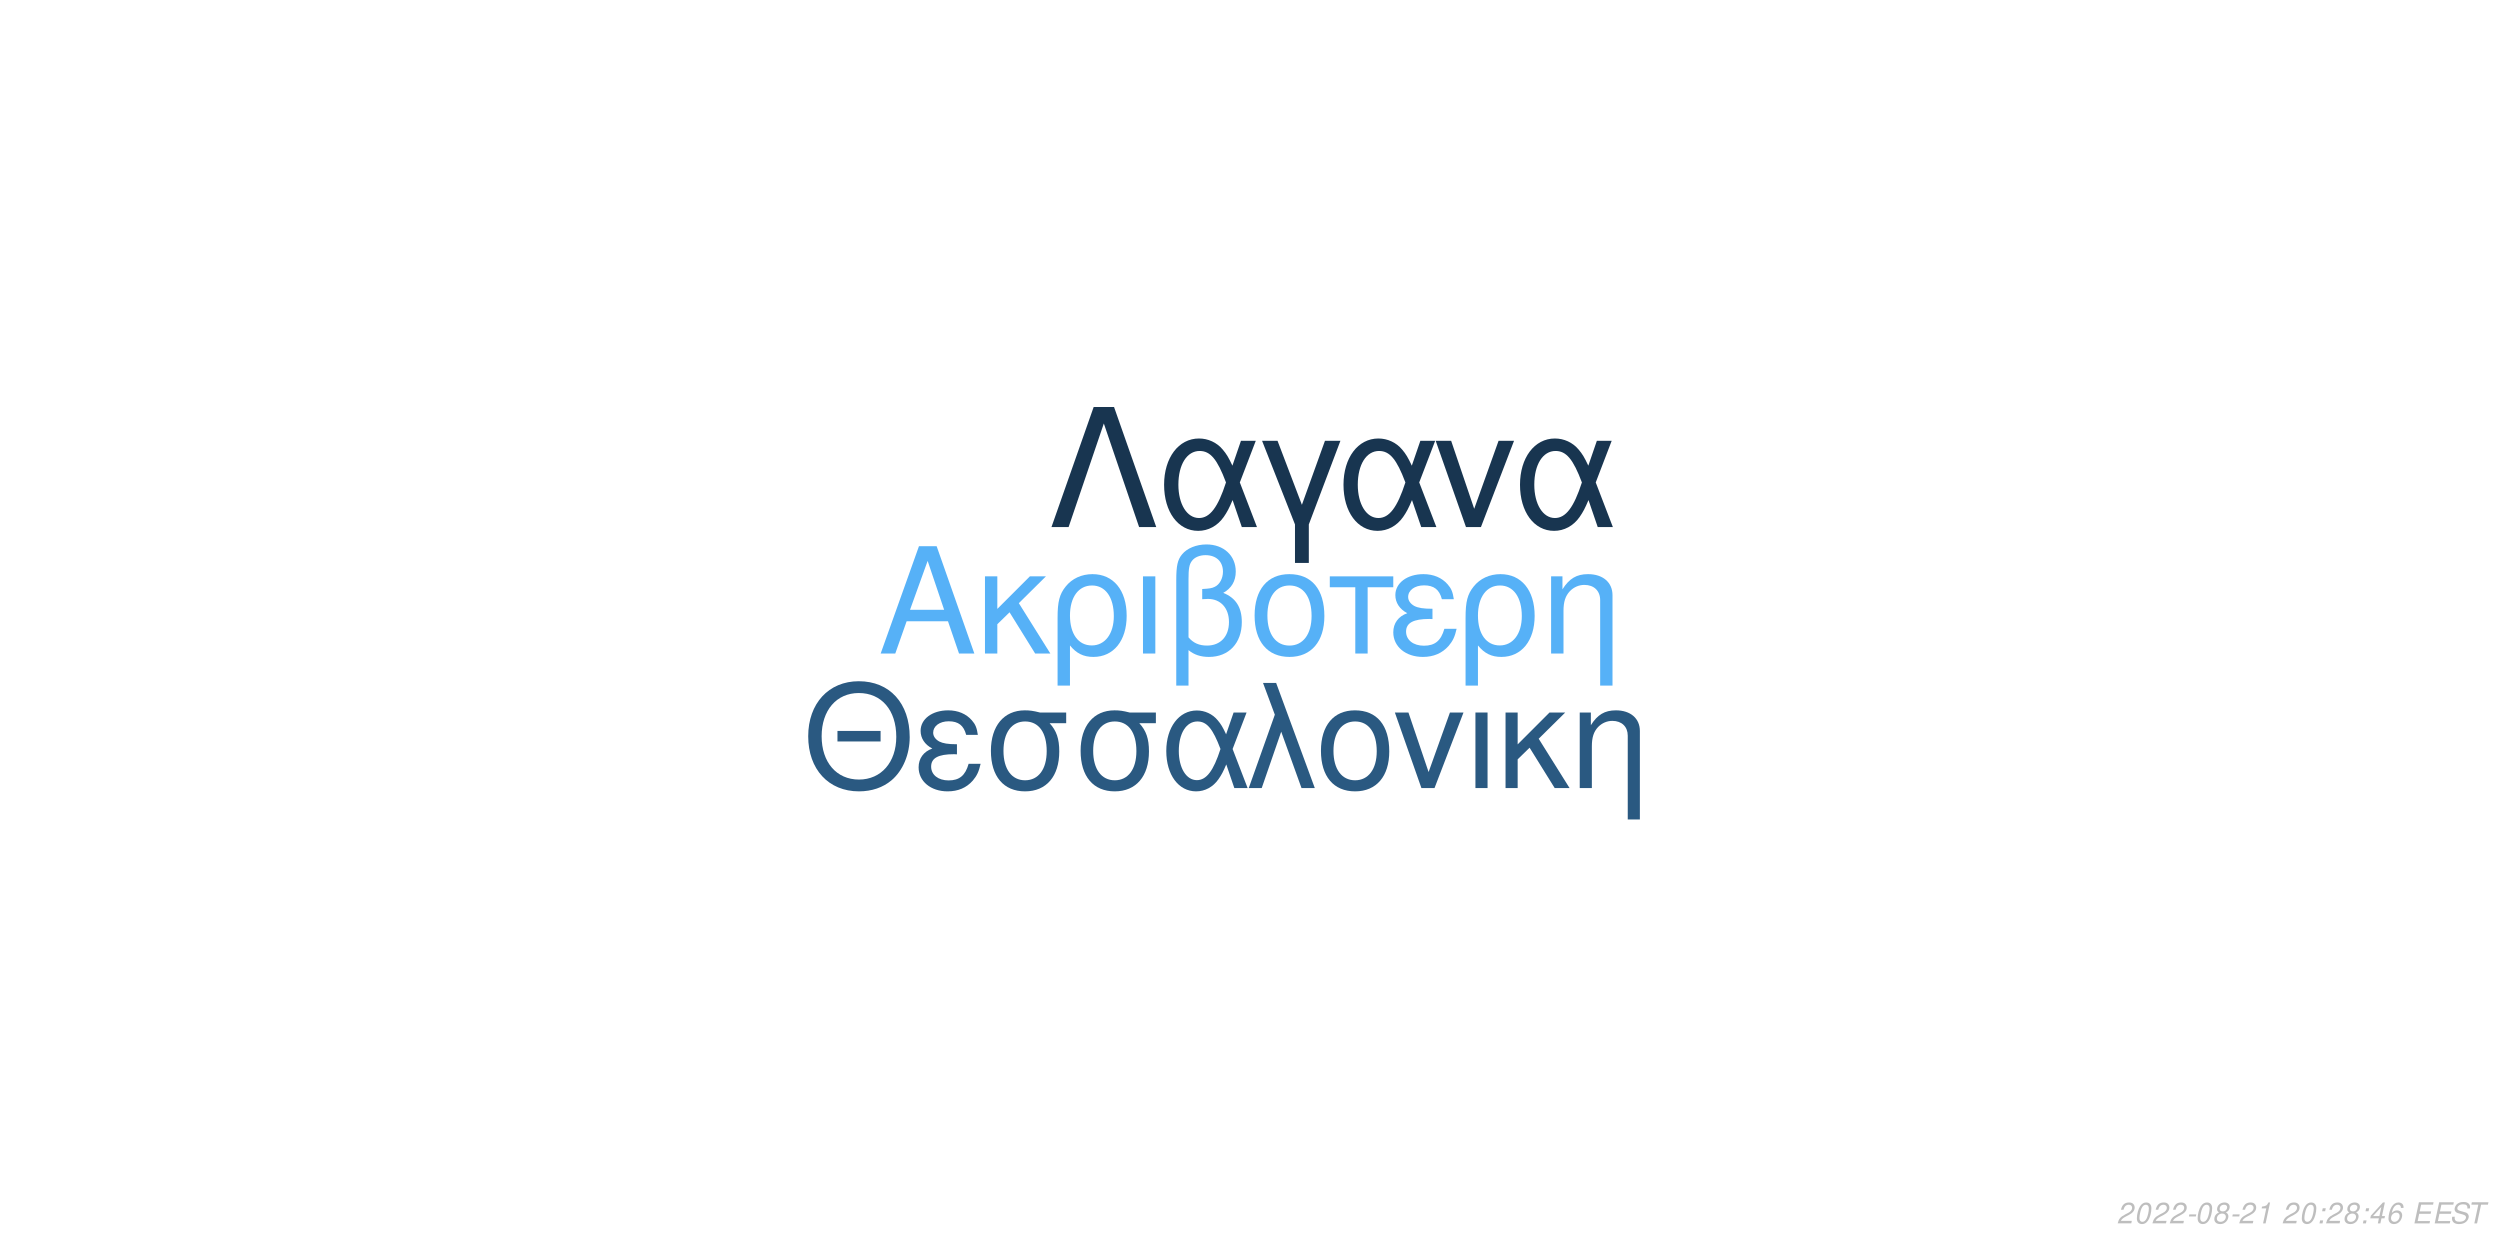
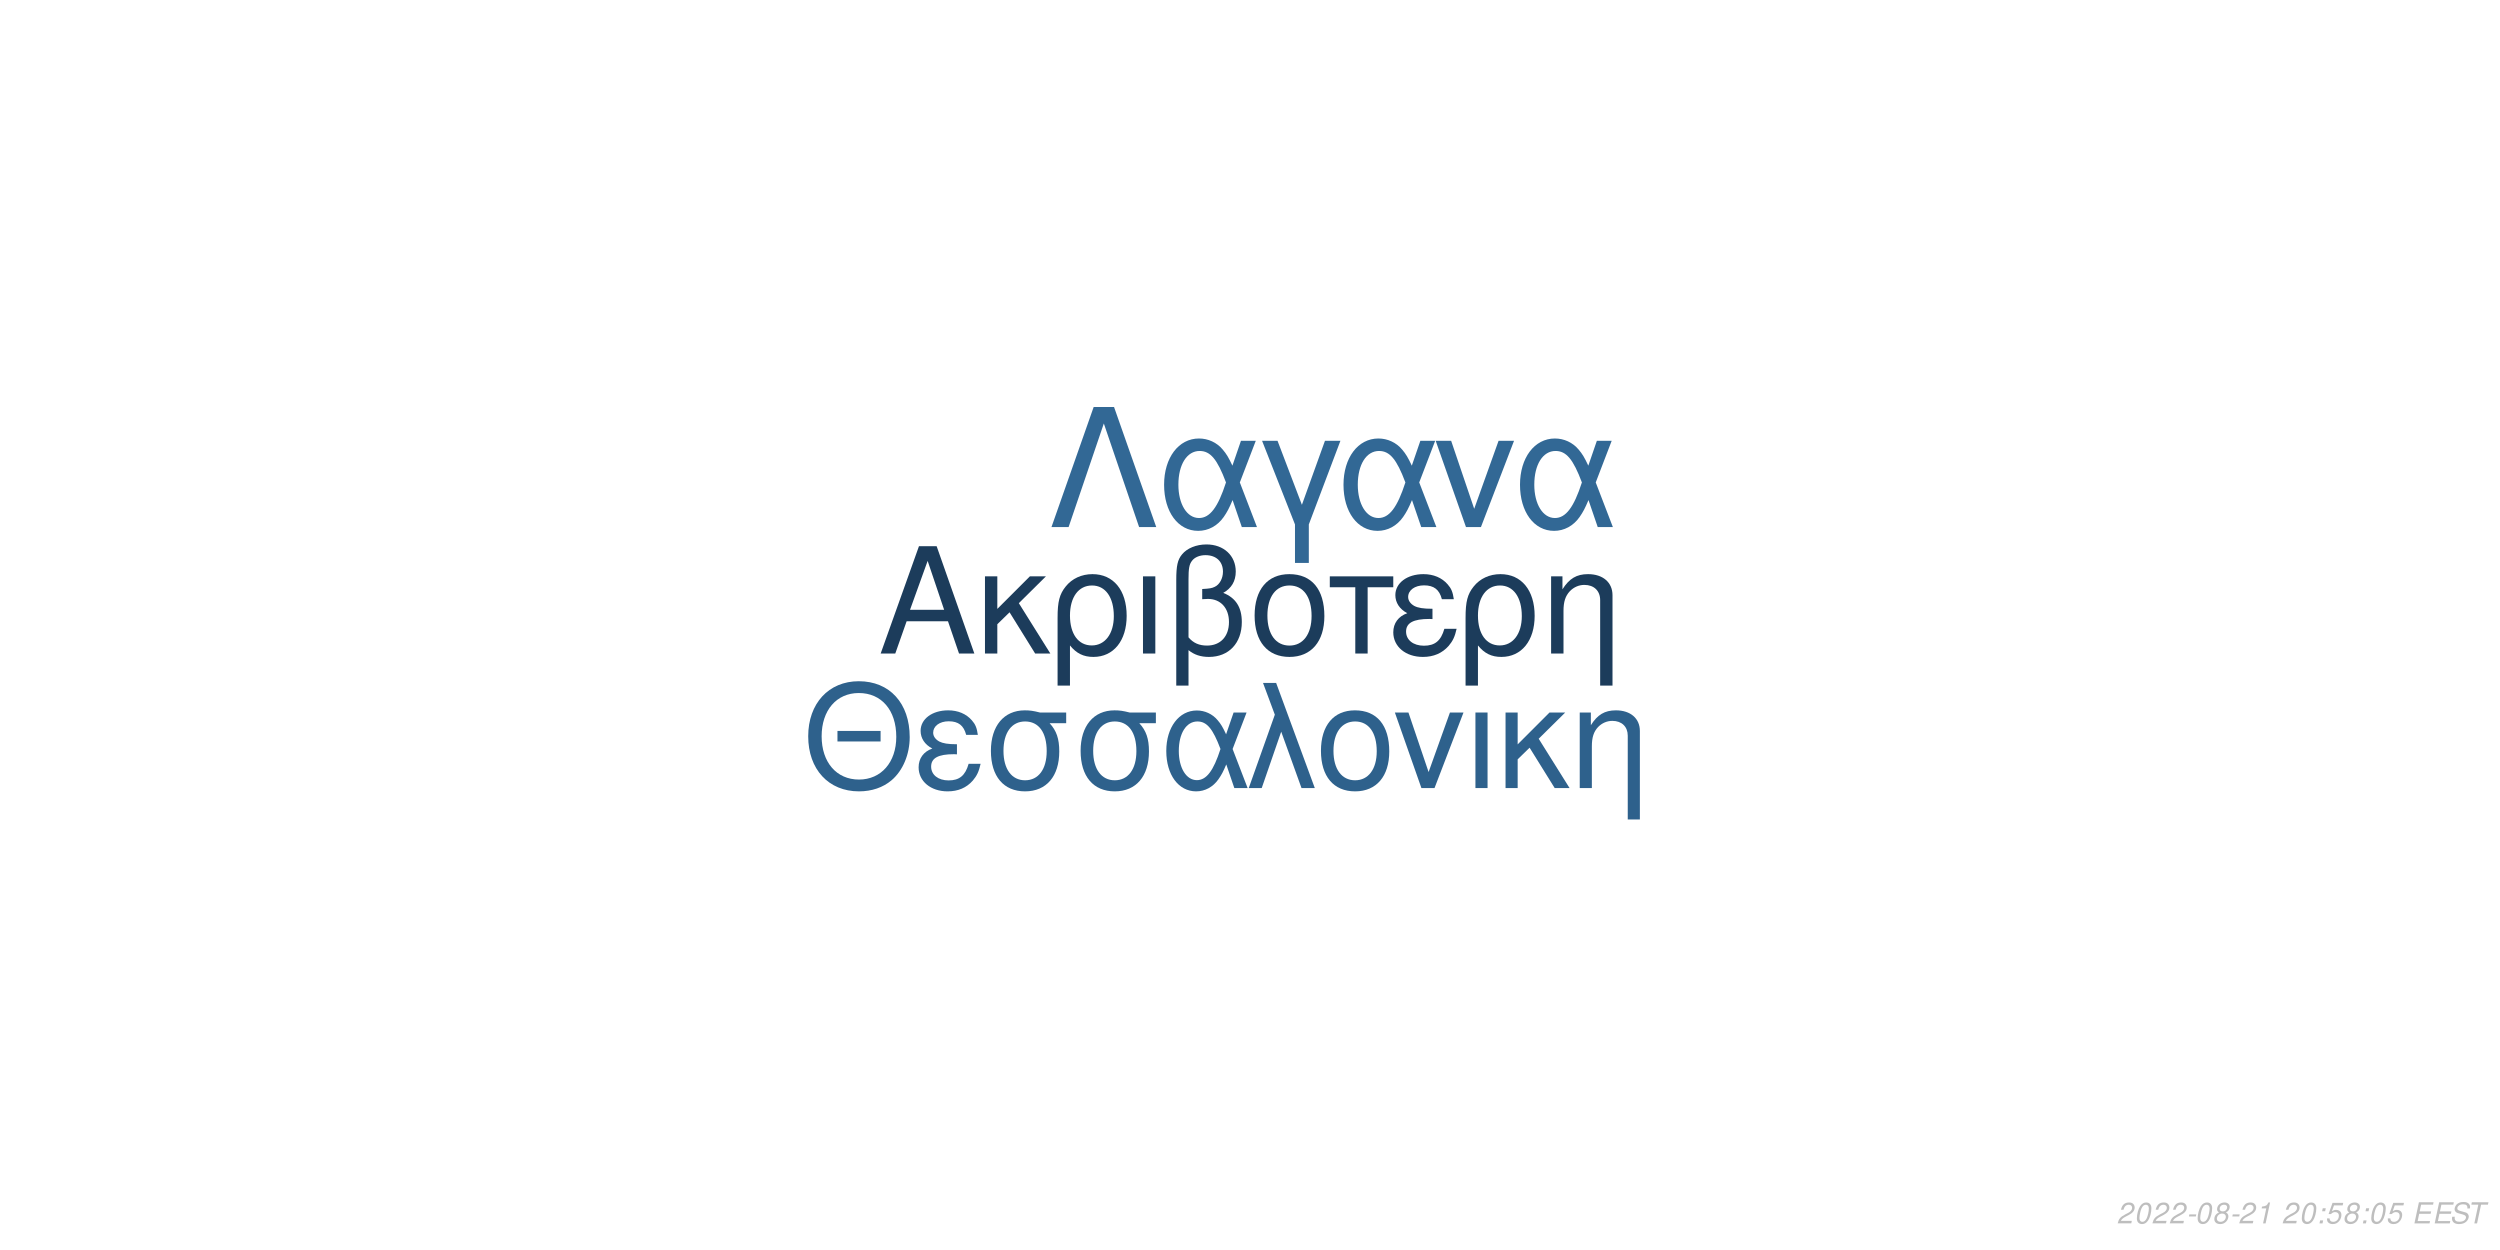
<svg xmlns="http://www.w3.org/2000/svg" xmlns:xlink="http://www.w3.org/1999/xlink" width="864pt" height="432pt" viewBox="0 0 864 432" version="1.1">
  <defs>
    <g>
      <symbol overflow="visible" id="glyph0-0">
        <path style="stroke:none;" d="" />
      </symbol>
      <symbol overflow="visible" id="glyph0-1">
        <path style="stroke:none;" d="M 24.125 -11.141 L 27.938 0 L 33.234 0 L 20.203 -37.094 L 14.094 -37.094 L 0.859 0 L 5.906 0 L 9.828 -11.141 Z M 22.797 -15.109 L 11 -15.109 L 17.094 -32.016 Z M 22.797 -15.109 " />
      </symbol>
      <symbol overflow="visible" id="glyph0-2">
        <path style="stroke:none;" d="M 7.172 -15.422 L 7.172 -26.672 L 2.906 -26.672 L 2.906 0 L 7.172 0 L 7.172 -10.125 L 11.406 -14.25 L 20.25 0 L 25.5 0 L 14.609 -17.406 L 23.969 -26.672 L 18.422 -26.672 Z M 7.172 -15.422 " />
      </symbol>
      <symbol overflow="visible" id="glyph0-3">
        <path style="stroke:none;" d="M 3 11.094 L 7.281 11.094 L 7.281 -2.797 C 9.516 -0.047 11.953 1.172 15.375 1.172 C 22.344 1.172 26.875 -4.422 26.875 -13.031 C 26.875 -21.891 22.297 -27.438 15.062 -27.438 C 11.297 -27.438 7.984 -25.906 5.797 -23.156 C 3.672 -20.516 3 -17.969 3 -12.359 Z M 14.906 -23.516 C 19.547 -23.516 22.438 -19.438 22.438 -12.922 C 22.438 -6.812 19.391 -2.797 14.812 -2.797 C 10.172 -2.797 7.281 -6.766 7.281 -13.125 C 7.281 -19.484 10.234 -23.516 14.906 -23.516 Z M 14.906 -23.516 " />
      </symbol>
      <symbol overflow="visible" id="glyph0-4">
        <path style="stroke:none;" d="M 3.516 0 L 7.781 0 L 7.781 -26.672 L 3.516 -26.672 Z M 3.516 0 " />
      </symbol>
      <symbol overflow="visible" id="glyph0-5">
        <path style="stroke:none;" d="M 4.016 11.094 L 8.25 11.094 L 8.25 -1.172 C 10.172 0.406 12.422 1.172 15.312 1.172 C 22.188 1.172 26.672 -3.609 26.672 -10.891 C 26.672 -15.984 24.578 -19.234 20.25 -20.969 C 23.109 -22.547 24.578 -25.031 24.578 -28.344 C 24.578 -33.844 20.406 -37.703 14.453 -37.703 C 10.938 -37.703 7.734 -36.391 6 -34.25 C 4.484 -32.422 4.016 -30.328 4.016 -25.391 Z M 8.25 -25.656 C 8.25 -29.359 8.5 -30.844 9.469 -32.062 C 10.375 -33.281 12.156 -34 14.094 -34 C 17.812 -34 20.156 -31.812 20.156 -28.297 C 20.156 -25.953 18.984 -23.812 17.297 -23.047 C 16.281 -22.547 15.469 -22.438 12.984 -22.297 L 12.984 -18.781 C 13.734 -18.828 14.344 -18.875 14.969 -18.875 C 19.344 -18.875 22.234 -15.719 22.234 -10.891 C 22.234 -5.906 19.281 -2.75 14.656 -2.75 C 11.953 -2.75 9.922 -3.609 8.25 -5.594 Z M 8.25 -25.656 " />
      </symbol>
      <symbol overflow="visible" id="glyph0-6">
        <path style="stroke:none;" d="M 14.094 -27.438 C 6.562 -27.438 2.094 -22.094 2.094 -13.125 C 2.094 -4.125 6.562 1.172 14.141 1.172 C 21.672 1.172 26.203 -4.172 26.203 -12.922 C 26.203 -22.188 21.828 -27.438 14.094 -27.438 Z M 14.141 -23.516 C 18.938 -23.516 21.781 -19.594 21.781 -12.984 C 21.781 -6.672 18.828 -2.75 14.141 -2.75 C 9.422 -2.75 6.516 -6.672 6.516 -13.125 C 6.516 -19.594 9.422 -23.516 14.141 -23.516 Z M 14.141 -23.516 " />
      </symbol>
      <symbol overflow="visible" id="glyph0-7">
        <path style="stroke:none;" d="M 7.891 0 L 12.156 0 L 12.156 -22.906 L 21.016 -22.906 L 21.016 -26.672 L -0.922 -26.672 L -0.922 -22.906 L 7.891 -22.906 Z M 7.891 0 " />
      </symbol>
      <symbol overflow="visible" id="glyph0-8">
        <path style="stroke:none;" d="M 14.562 -15.469 C 11.344 -15.469 9.562 -15.781 8.297 -16.438 C 6.922 -17.203 6.156 -18.328 6.156 -19.547 C 6.156 -21.891 8.453 -23.562 11.656 -23.562 C 15.062 -23.562 16.953 -22.094 17.812 -18.781 L 21.938 -18.781 C 21.578 -21.266 21.062 -22.5 19.797 -23.922 C 17.812 -26.203 14.906 -27.438 11.453 -27.438 C 5.797 -27.438 1.734 -24.375 1.734 -20.203 C 1.734 -17.609 3.156 -15.375 5.859 -13.938 C 2.797 -12.875 1.016 -10.484 1.016 -7.328 C 1.016 -2.391 5.297 1.172 11.25 1.172 C 14.969 1.172 17.906 -0.109 20.156 -2.641 C 21.578 -4.328 22.297 -5.797 22.906 -8.547 L 18.672 -8.547 C 17.5 -4.422 15.422 -2.703 11.609 -2.703 C 7.938 -2.703 5.438 -4.688 5.438 -7.578 C 5.438 -10.578 7.938 -11.953 13.484 -11.953 C 13.641 -11.953 14.094 -11.953 14.562 -11.906 Z M 14.562 -15.469 " />
      </symbol>
      <symbol overflow="visible" id="glyph0-9">
        <path style="stroke:none;" d="M 3.562 -26.672 L 3.562 0 L 7.844 0 L 7.844 -14.703 C 7.844 -17.906 8.5 -19.891 10.031 -21.531 C 11.406 -22.953 13.188 -23.719 15.062 -23.719 C 18.375 -23.719 20.516 -21.672 20.516 -18.469 L 20.516 11.094 L 24.781 11.094 L 24.781 -20.156 C 24.781 -24.578 21.469 -27.438 16.328 -27.438 C 12.359 -27.438 9.828 -25.906 7.484 -22.188 L 7.484 -26.672 Z M 3.562 -26.672 " />
      </symbol>
      <symbol overflow="visible" id="glyph1-0">
        <path style="stroke:none;" d="" />
      </symbol>
      <symbol overflow="visible" id="glyph1-1">
        <path style="stroke:none;" d="M 26.859 -19.734 L 11.953 -19.734 L 11.953 -16.094 L 26.859 -16.094 Z M 19.328 -36.922 C 8.922 -36.922 1.844 -29.25 1.844 -17.891 C 1.844 -6.484 8.875 1.141 19.391 1.141 C 23.812 1.141 27.703 -0.203 30.641 -2.688 C 34.578 -6.031 36.922 -11.656 36.922 -17.594 C 36.922 -29.297 30 -36.922 19.328 -36.922 Z M 19.328 -32.844 C 27.203 -32.844 32.281 -26.906 32.281 -17.688 C 32.281 -8.922 27.062 -2.938 19.391 -2.938 C 11.609 -2.938 6.484 -8.922 6.484 -17.891 C 6.484 -26.859 11.609 -32.844 19.328 -32.844 Z M 19.328 -32.844 " />
      </symbol>
      <symbol overflow="visible" id="glyph1-2">
        <path style="stroke:none;" d="M 14.25 -15.141 C 11.109 -15.141 9.375 -15.453 8.125 -16.094 C 6.781 -16.844 6.031 -17.938 6.031 -19.141 C 6.031 -21.422 8.266 -23.078 11.406 -23.078 C 14.75 -23.078 16.594 -21.625 17.438 -18.391 L 21.469 -18.391 C 21.125 -20.828 20.625 -22.031 19.391 -23.422 C 17.438 -25.656 14.594 -26.859 11.219 -26.859 C 5.688 -26.859 1.688 -23.875 1.688 -19.781 C 1.688 -17.234 3.094 -15.047 5.734 -13.656 C 2.734 -12.609 1 -10.266 1 -7.172 C 1 -2.344 5.188 1.141 11.016 1.141 C 14.656 1.141 17.547 -0.094 19.734 -2.594 C 21.125 -4.234 21.828 -5.688 22.422 -8.375 L 18.281 -8.375 C 17.141 -4.328 15.094 -2.641 11.359 -2.641 C 7.766 -2.641 5.328 -4.578 5.328 -7.422 C 5.328 -10.359 7.766 -11.703 13.203 -11.703 C 13.359 -11.703 13.797 -11.703 14.25 -11.656 Z M 14.25 -15.141 " />
      </symbol>
      <symbol overflow="visible" id="glyph1-3">
        <path style="stroke:none;" d="M 29 -26.109 L 19.938 -26.109 C 17.594 -26.703 16.438 -26.859 14.703 -26.859 C 7.469 -26.859 2.984 -21.469 2.984 -12.859 C 2.984 -4.031 7.375 1.141 14.797 1.141 C 22.172 1.141 26.609 -4.078 26.609 -12.656 C 26.609 -17.047 25.656 -19.828 23.266 -22.422 L 29 -22.422 Z M 14.797 -23.016 C 19.531 -23.016 22.266 -19.234 22.266 -12.75 C 22.266 -6.531 19.438 -2.688 14.797 -2.688 C 10.172 -2.688 7.328 -6.531 7.328 -12.859 C 7.328 -19.188 10.172 -23.016 14.797 -23.016 Z M 14.797 -23.016 " />
      </symbol>
      <symbol overflow="visible" id="glyph1-4">
        <path style="stroke:none;" d="M 29.344 -26.109 L 24.859 -26.109 L 22.266 -18.578 C 21.125 -21.031 20.484 -22.125 19.328 -23.469 C 17.547 -25.609 14.906 -26.812 12.156 -26.812 C 5.984 -26.812 1.594 -20.984 1.594 -12.812 C 1.594 -4.578 5.828 1.141 11.906 1.141 C 14.953 1.141 17.734 -0.344 19.625 -3.047 C 20.672 -4.531 21.281 -5.688 22.328 -8.172 L 25.109 0 L 29.703 0 L 24.516 -13.5 Z M 20.328 -13.5 C 17.891 -5.922 15.453 -2.734 12.156 -2.734 C 8.516 -2.734 5.922 -6.922 5.922 -12.812 C 5.922 -18.938 8.516 -23.016 12.359 -23.016 C 15.594 -23.016 17.688 -20.531 20.328 -13.5 Z M 20.328 -13.5 " />
      </symbol>
      <symbol overflow="visible" id="glyph1-5">
        <path style="stroke:none;" d="M 1.094 0 L 5.578 0 L 12.312 -19.484 L 19.328 0 L 23.922 0 L 10.562 -36.328 L 6.031 -36.328 L 10.109 -25.359 Z M 1.094 0 " />
      </symbol>
      <symbol overflow="visible" id="glyph1-6">
        <path style="stroke:none;" d="M 13.797 -26.859 C 6.422 -26.859 2.047 -21.625 2.047 -12.859 C 2.047 -4.031 6.422 1.141 13.859 1.141 C 21.234 1.141 25.656 -4.078 25.656 -12.656 C 25.656 -21.719 21.375 -26.859 13.797 -26.859 Z M 13.859 -23.016 C 18.531 -23.016 21.328 -19.188 21.328 -12.703 C 21.328 -6.531 18.438 -2.688 13.859 -2.688 C 9.219 -2.688 6.375 -6.531 6.375 -12.859 C 6.375 -19.188 9.219 -23.016 13.859 -23.016 Z M 13.859 -23.016 " />
      </symbol>
      <symbol overflow="visible" id="glyph1-7">
        <path style="stroke:none;" d="M 14.297 0 L 24.312 -26.109 L 19.625 -26.109 L 12.25 -5.531 L 5.281 -26.109 L 0.594 -26.109 L 9.766 0 Z M 14.297 0 " />
      </symbol>
      <symbol overflow="visible" id="glyph1-8">
        <path style="stroke:none;" d="M 3.438 0 L 7.625 0 L 7.625 -26.109 L 3.438 -26.109 Z M 3.438 0 " />
      </symbol>
      <symbol overflow="visible" id="glyph1-9">
        <path style="stroke:none;" d="M 7.031 -15.094 L 7.031 -26.109 L 2.844 -26.109 L 2.844 0 L 7.031 0 L 7.031 -9.922 L 11.156 -13.953 L 19.828 0 L 24.969 0 L 14.297 -17.047 L 23.469 -26.109 L 18.031 -26.109 Z M 7.031 -15.094 " />
      </symbol>
      <symbol overflow="visible" id="glyph1-10">
        <path style="stroke:none;" d="M 3.484 -26.109 L 3.484 0 L 7.672 0 L 7.672 -14.406 C 7.672 -17.547 8.328 -19.484 9.812 -21.078 C 11.156 -22.469 12.906 -23.219 14.75 -23.219 C 17.984 -23.219 20.078 -21.234 20.078 -18.094 L 20.078 10.859 L 24.266 10.859 L 24.266 -19.734 C 24.266 -24.062 21.031 -26.859 16 -26.859 C 12.109 -26.859 9.609 -25.359 7.328 -21.719 L 7.328 -26.109 Z M 3.484 -26.109 " />
      </symbol>
      <symbol overflow="visible" id="glyph2-0">
        <path style="stroke:none;" d="" />
      </symbol>
      <symbol overflow="visible" id="glyph2-1">
        <path style="stroke:none;" d="M 22.531 -41.484 L 15.484 -41.484 L 0.906 0 L 6.828 0 L 19 -35.797 L 31.188 0 L 37.109 0 Z M 22.531 -41.484 " />
      </symbol>
      <symbol overflow="visible" id="glyph2-2">
        <path style="stroke:none;" d="M 33.516 -29.812 L 28.391 -29.812 L 25.438 -21.219 C 24.125 -24.016 23.391 -25.266 22.078 -26.797 C 20.031 -29.25 17.016 -30.609 13.891 -30.609 C 6.828 -30.609 1.828 -23.953 1.828 -14.625 C 1.828 -5.234 6.656 1.312 13.594 1.312 C 17.078 1.312 20.266 -0.391 22.422 -3.469 C 23.609 -5.172 24.297 -6.484 25.5 -9.328 L 28.688 0 L 33.922 0 L 28 -15.422 Z M 23.219 -15.422 C 20.422 -6.766 17.641 -3.125 13.891 -3.125 C 9.734 -3.125 6.766 -7.906 6.766 -14.625 C 6.766 -21.625 9.734 -26.297 14.109 -26.297 C 17.812 -26.297 20.203 -23.453 23.219 -15.422 Z M 23.219 -15.422 " />
      </symbol>
      <symbol overflow="visible" id="glyph2-3">
        <path style="stroke:none;" d="M 12.062 12.406 L 16.844 12.406 L 16.844 -0.906 L 27.766 -29.812 L 22.422 -29.812 L 14.453 -7.688 L 6.031 -29.812 L 0.688 -29.812 L 12.062 -0.906 Z M 12.062 12.406 " />
      </symbol>
      <symbol overflow="visible" id="glyph2-4">
        <path style="stroke:none;" d="M 16.328 0 L 27.766 -29.812 L 22.422 -29.812 L 14 -6.312 L 6.031 -29.812 L 0.688 -29.812 L 11.156 0 Z M 16.328 0 " />
      </symbol>
      <symbol overflow="visible" id="glyph3-0">
        <path style="stroke:none;" d="" />
      </symbol>
      <symbol overflow="visible" id="glyph3-1">
        <path style="stroke:none;" d="M 5.234 -0.875 L 1.469 -0.875 C 1.641 -1.375 2.203 -1.891 3.109 -2.344 L 4.234 -2.938 C 5.562 -3.625 6.219 -4.469 6.219 -5.484 C 6.219 -5.938 6.062 -6.359 5.797 -6.656 C 5.469 -7.047 4.984 -7.234 4.312 -7.234 C 2.766 -7.234 1.891 -6.453 1.484 -4.734 L 2.375 -4.734 C 2.484 -5.188 2.609 -5.484 2.797 -5.75 C 3.094 -6.203 3.609 -6.453 4.188 -6.453 C 4.891 -6.453 5.344 -6.031 5.344 -5.375 C 5.344 -4.703 4.859 -4.094 4.016 -3.656 L 2.984 -3.125 C 1.234 -2.188 0.797 -1.656 0.344 -0.016 L 5.047 -0.016 Z M 5.234 -0.875 " />
      </symbol>
      <symbol overflow="visible" id="glyph3-2">
        <path style="stroke:none;" d="M 4.203 -7.234 C 3.375 -7.234 2.688 -6.812 2.125 -5.984 C 1.484 -5.047 0.984 -3.188 0.984 -1.734 C 0.984 -1.109 1.172 -0.562 1.484 -0.266 C 1.797 0.047 2.281 0.234 2.766 0.234 C 3.625 0.234 4.281 -0.156 4.859 -1.016 C 5.516 -1.953 6 -3.797 6 -5.266 C 6 -6.5 5.328 -7.234 4.203 -7.234 Z M 4.094 -6.453 C 4.734 -6.453 5.125 -5.984 5.125 -5.156 C 5.125 -4.203 4.781 -2.625 4.406 -1.812 C 3.984 -0.938 3.516 -0.547 2.875 -0.547 C 2.25 -0.547 1.875 -1.031 1.875 -1.828 C 1.875 -2.797 2.203 -4.344 2.594 -5.203 C 2.984 -6.047 3.453 -6.453 4.094 -6.453 Z M 4.094 -6.453 " />
      </symbol>
      <symbol overflow="visible" id="glyph3-3">
        <path style="stroke:none;" d="M 3.516 -3.125 L 1.125 -3.125 L 0.969 -2.406 L 3.359 -2.406 Z M 3.516 -3.125 " />
      </symbol>
      <symbol overflow="visible" id="glyph3-4">
        <path style="stroke:none;" d="M 4.766 -3.797 C 5.078 -3.969 5.234 -4.078 5.438 -4.234 C 5.812 -4.594 6.062 -5.172 6.062 -5.734 C 6.062 -6.625 5.344 -7.234 4.266 -7.234 C 2.812 -7.234 1.703 -6.219 1.703 -4.875 C 1.703 -4.406 1.875 -4.125 2.359 -3.812 C 1.297 -3.312 0.75 -2.516 0.75 -1.469 C 0.75 -0.438 1.547 0.234 2.812 0.234 C 3.656 0.234 4.359 -0.094 4.938 -0.734 C 5.359 -1.234 5.609 -1.859 5.609 -2.438 C 5.609 -3.047 5.312 -3.516 4.766 -3.797 Z M 4.109 -6.453 C 4.797 -6.453 5.188 -6.125 5.188 -5.578 C 5.188 -5.266 5.062 -4.922 4.859 -4.672 C 4.562 -4.312 4.188 -4.156 3.656 -4.156 C 2.984 -4.156 2.594 -4.453 2.594 -4.984 C 2.594 -5.859 3.203 -6.453 4.109 -6.453 Z M 3.453 -3.406 C 4.234 -3.406 4.734 -2.984 4.734 -2.312 C 4.734 -1.312 3.922 -0.547 2.875 -0.547 C 2.125 -0.547 1.625 -0.969 1.625 -1.625 C 1.625 -2.609 2.438 -3.406 3.453 -3.406 Z M 3.453 -3.406 " />
      </symbol>
      <symbol overflow="visible" id="glyph3-5">
        <path style="stroke:none;" d="M 3.703 -5.188 L 2.594 0 L 3.469 0 L 5.016 -7.234 L 4.438 -7.234 C 3.906 -6.156 3.688 -6.016 2.234 -5.812 L 2.109 -5.188 Z M 3.703 -5.188 " />
      </symbol>
      <symbol overflow="visible" id="glyph3-6">
        <path style="stroke:none;" d="" />
      </symbol>
      <symbol overflow="visible" id="glyph3-7">
        <path style="stroke:none;" d="M 2.359 -1.031 L 1.312 -1.031 L 1.094 0 L 2.141 0 Z M 3.266 -5.234 L 2.219 -5.234 L 2 -4.203 L 3.047 -4.203 Z M 3.266 -5.234 " />
      </symbol>
      <symbol overflow="visible" id="glyph3-8">
-         <path style="stroke:none;" d="M 3.625 -1.75 L 3.266 0 L 4.141 0 L 4.516 -1.75 L 5.562 -1.75 L 5.734 -2.531 L 4.688 -2.531 L 5.688 -7.234 L 5.016 -7.234 L 0.844 -2.672 L 0.641 -1.75 Z M 3.797 -2.531 L 1.594 -2.531 L 4.469 -5.703 Z M 3.797 -2.531 " />
+         <path style="stroke:none;" d="M 6.297 -7.094 L 2.594 -7.094 L 1.234 -3.234 L 2.047 -3.234 C 2.656 -3.766 2.938 -3.906 3.531 -3.906 C 4.328 -3.906 4.797 -3.453 4.797 -2.688 C 4.797 -1.438 3.969 -0.547 2.828 -0.547 C 2.031 -0.547 1.609 -0.938 1.578 -1.734 L 0.703 -1.734 L 0.703 -1.516 C 0.703 -0.938 0.844 -0.547 1.188 -0.266 C 1.562 0.062 2.078 0.234 2.703 0.234 C 3.656 0.234 4.391 -0.156 4.984 -0.922 C 5.422 -1.5 5.672 -2.234 5.672 -2.953 C 5.672 -4 4.938 -4.672 3.812 -4.672 C 3.328 -4.672 2.906 -4.547 2.406 -4.234 L 3.109 -6.219 L 6.109 -6.219 Z M 6.297 -7.094 " />
      </symbol>
      <symbol overflow="visible" id="glyph3-9">
-         <path style="stroke:none;" d="M 6.125 -5.344 L 6.141 -5.625 C 6.141 -6.609 5.453 -7.234 4.391 -7.234 C 3.438 -7.234 2.641 -6.719 2.016 -5.703 C 1.422 -4.781 0.938 -2.953 0.938 -1.688 C 0.938 -0.516 1.688 0.234 2.859 0.234 C 3.703 0.234 4.438 -0.156 5 -0.875 C 5.406 -1.422 5.672 -2.156 5.672 -2.766 C 5.672 -3.812 4.969 -4.5 3.906 -4.5 C 3.234 -4.5 2.672 -4.234 2.094 -3.625 C 2.406 -5.375 3.234 -6.453 4.25 -6.453 C 4.703 -6.453 5.062 -6.234 5.172 -5.844 C 5.203 -5.719 5.234 -5.578 5.25 -5.344 Z M 3.656 -3.734 C 4.344 -3.734 4.797 -3.281 4.797 -2.625 C 4.797 -1.469 3.984 -0.547 2.984 -0.547 C 2.297 -0.547 1.812 -1.047 1.812 -1.766 C 1.812 -2.859 2.625 -3.734 3.656 -3.734 Z M 3.656 -3.734 " />
+         <path style="stroke:none;" d="M 2.547 -3.312 L 6.5 -3.312 L 6.688 -4.141 L 2.719 -4.141 L 3.219 -6.469 L 7.344 -6.469 L 7.516 -7.297 L 2.453 -7.297 L 0.906 0 L 6.125 0 L 6.297 -0.812 L 2.016 -0.812 Z M 2.547 -3.312 " />
      </symbol>
      <symbol overflow="visible" id="glyph3-10">
-         <path style="stroke:none;" d="M 2.547 -3.312 L 6.5 -3.312 L 6.688 -4.141 L 2.719 -4.141 L 3.219 -6.469 L 7.344 -6.469 L 7.516 -7.297 L 2.453 -7.297 L 0.906 0 L 6.125 0 L 6.297 -0.812 L 2.016 -0.812 Z M 2.547 -3.312 " />
+         <path style="stroke:none;" d="M 7.062 -5.156 C 7.125 -5.438 7.141 -5.562 7.141 -5.703 C 7.141 -6.156 6.938 -6.594 6.594 -6.891 C 6.188 -7.25 5.656 -7.406 4.875 -7.406 C 3.844 -7.406 3.047 -7.125 2.5 -6.562 C 2.094 -6.141 1.781 -5.438 1.781 -4.922 C 1.781 -4.297 2.219 -3.766 2.891 -3.562 L 4.594 -3.094 C 5.406 -2.859 5.734 -2.578 5.734 -2.094 C 5.734 -1.781 5.547 -1.406 5.266 -1.141 C 4.844 -0.766 4.266 -0.578 3.453 -0.578 C 2.328 -0.578 1.812 -0.984 1.812 -1.906 C 1.812 -2.047 1.812 -2.125 1.844 -2.312 L 0.984 -2.312 C 0.906 -2.062 0.891 -1.906 0.891 -1.688 C 0.891 -0.484 1.797 0.234 3.297 0.234 C 4.359 0.234 5.234 -0.062 5.812 -0.609 C 6.344 -1.078 6.688 -1.797 6.688 -2.375 C 6.688 -2.641 6.609 -2.906 6.453 -3.156 C 6.234 -3.5 5.938 -3.703 5.469 -3.828 L 3.75 -4.312 C 2.984 -4.547 2.734 -4.734 2.734 -5.188 C 2.734 -5.547 2.875 -5.844 3.188 -6.109 C 3.547 -6.438 4.031 -6.594 4.703 -6.594 C 5.266 -6.594 5.688 -6.484 5.906 -6.297 C 6.094 -6.125 6.219 -5.797 6.219 -5.516 C 6.219 -5.422 6.203 -5.344 6.188 -5.156 Z M 7.062 -5.156 " />
      </symbol>
      <symbol overflow="visible" id="glyph3-11">
-         <path style="stroke:none;" d="M 7.062 -5.156 C 7.125 -5.438 7.141 -5.562 7.141 -5.703 C 7.141 -6.156 6.938 -6.594 6.594 -6.891 C 6.188 -7.25 5.656 -7.406 4.875 -7.406 C 3.844 -7.406 3.047 -7.125 2.5 -6.562 C 2.094 -6.141 1.781 -5.438 1.781 -4.922 C 1.781 -4.297 2.219 -3.766 2.891 -3.562 L 4.594 -3.094 C 5.406 -2.859 5.734 -2.578 5.734 -2.094 C 5.734 -1.781 5.547 -1.406 5.266 -1.141 C 4.844 -0.766 4.266 -0.578 3.453 -0.578 C 2.328 -0.578 1.812 -0.984 1.812 -1.906 C 1.812 -2.047 1.812 -2.125 1.844 -2.312 L 0.984 -2.312 C 0.906 -2.062 0.891 -1.906 0.891 -1.688 C 0.891 -0.484 1.797 0.234 3.297 0.234 C 4.359 0.234 5.234 -0.062 5.812 -0.609 C 6.344 -1.078 6.688 -1.797 6.688 -2.375 C 6.688 -2.641 6.609 -2.906 6.453 -3.156 C 6.234 -3.5 5.938 -3.703 5.469 -3.828 L 3.75 -4.312 C 2.984 -4.547 2.734 -4.734 2.734 -5.188 C 2.734 -5.547 2.875 -5.844 3.188 -6.109 C 3.547 -6.438 4.031 -6.594 4.703 -6.594 C 5.266 -6.594 5.688 -6.484 5.906 -6.297 C 6.094 -6.125 6.219 -5.797 6.219 -5.516 C 6.219 -5.422 6.203 -5.344 6.188 -5.156 Z M 7.062 -5.156 " />
-       </symbol>
-       <symbol overflow="visible" id="glyph3-12">
        <path style="stroke:none;" d="M 4.938 -6.469 L 7.312 -6.469 L 7.484 -7.297 L 1.75 -7.297 L 1.578 -6.469 L 3.984 -6.469 L 2.609 0 L 3.547 0 Z M 4.938 -6.469 " />
      </symbol>
    </g>
  </defs>
  <g id="surface1">
    <rect x="0" y="0" width="864" height="432" style="fill:rgb(100%,100%,100%);fill-opacity:1;stroke:none;" />
-     <g style="fill:rgb(33.725%,69.412%,96.863%);fill-opacity:1;">
+     <g style="fill:rgb(10.98%,23.529%,35.686%);fill-opacity:1;">
      <use xlink:href="#glyph0-1" x="303.5" y="225.861" />
      <use xlink:href="#glyph0-2" x="337.5" y="225.861" />
      <use xlink:href="#glyph0-3" x="362.5" y="225.861" />
      <use xlink:href="#glyph0-4" x="391.5" y="225.861" />
      <use xlink:href="#glyph0-5" x="402.5" y="225.861" />
      <use xlink:href="#glyph0-6" x="431.5" y="225.861" />
      <use xlink:href="#glyph0-7" x="460.5" y="225.861" />
      <use xlink:href="#glyph0-8" x="480.5" y="225.861" />
      <use xlink:href="#glyph0-3" x="503.5" y="225.861" />
      <use xlink:href="#glyph0-9" x="532.5" y="225.861" />
    </g>
-     <g style="fill:rgb(16.471%,34.902%,50.588%);fill-opacity:1;">
+     <g style="fill:rgb(18.039%,38.039%,54.902%);fill-opacity:1;">
      <use xlink:href="#glyph1-1" x="277.473" y="272.354" />
      <use xlink:href="#glyph1-2" x="316.473" y="272.354" />
      <use xlink:href="#glyph1-3" x="339.473" y="272.354" />
      <use xlink:href="#glyph1-3" x="370.473" y="272.354" />
      <use xlink:href="#glyph1-4" x="401.473" y="272.354" />
      <use xlink:href="#glyph1-5" x="430.473" y="272.354" />
      <use xlink:href="#glyph1-6" x="454.473" y="272.354" />
      <use xlink:href="#glyph1-7" x="481.473" y="272.354" />
      <use xlink:href="#glyph1-8" x="506.473" y="272.354" />
      <use xlink:href="#glyph1-9" x="517.473" y="272.354" />
      <use xlink:href="#glyph1-10" x="542.473" y="272.354" />
    </g>
-     <g style="fill:rgb(9.412%,20.784%,31.373%);fill-opacity:1;">
+     <g style="fill:rgb(19.608%,40.784%,58.431%);fill-opacity:1;">
      <use xlink:href="#glyph2-1" x="362.484" y="182.152" />
      <use xlink:href="#glyph2-2" x="400.484" y="182.152" />
      <use xlink:href="#glyph2-3" x="435.484" y="182.152" />
      <use xlink:href="#glyph2-2" x="462.484" y="182.152" />
      <use xlink:href="#glyph2-4" x="495.484" y="182.152" />
      <use xlink:href="#glyph2-2" x="523.484" y="182.152" />
    </g>
    <g style="fill:rgb(74.51%,74.51%,74.51%);fill-opacity:1;">
      <use xlink:href="#glyph3-1" x="731.52" y="422.81" />
      <use xlink:href="#glyph3-2" x="737.52" y="422.81" />
      <use xlink:href="#glyph3-1" x="743.52" y="422.81" />
      <use xlink:href="#glyph3-1" x="749.52" y="422.81" />
      <use xlink:href="#glyph3-3" x="755.52" y="422.81" />
      <use xlink:href="#glyph3-2" x="758.52" y="422.81" />
      <use xlink:href="#glyph3-4" x="764.52" y="422.81" />
      <use xlink:href="#glyph3-3" x="770.52" y="422.81" />
      <use xlink:href="#glyph3-1" x="773.52" y="422.81" />
      <use xlink:href="#glyph3-5" x="779.52" y="422.81" />
      <use xlink:href="#glyph3-6" x="785.52" y="422.81" />
      <use xlink:href="#glyph3-1" x="788.52" y="422.81" />
      <use xlink:href="#glyph3-2" x="794.52" y="422.81" />
      <use xlink:href="#glyph3-7" x="800.52" y="422.81" />
-       <use xlink:href="#glyph3-1" x="803.52" y="422.81" />
+       <use xlink:href="#glyph3-8" x="803.52" y="422.81" />
      <use xlink:href="#glyph3-4" x="809.52" y="422.81" />
      <use xlink:href="#glyph3-7" x="815.52" y="422.81" />
-       <use xlink:href="#glyph3-8" x="818.52" y="422.81" />
-       <use xlink:href="#glyph3-9" x="824.52" y="422.81" />
+       <use xlink:href="#glyph3-2" x="818.52" y="422.81" />
+       <use xlink:href="#glyph3-8" x="824.52" y="422.81" />
      <use xlink:href="#glyph3-6" x="830.52" y="422.81" />
-       <use xlink:href="#glyph3-10" x="833.52" y="422.81" />
-       <use xlink:href="#glyph3-10" x="840.52" y="422.81" />
-       <use xlink:href="#glyph3-11" x="846.52" y="422.81" />
-       <use xlink:href="#glyph3-12" x="852.52" y="422.81" />
+       <use xlink:href="#glyph3-9" x="833.52" y="422.81" />
+       <use xlink:href="#glyph3-9" x="840.52" y="422.81" />
+       <use xlink:href="#glyph3-10" x="846.52" y="422.81" />
+       <use xlink:href="#glyph3-11" x="852.52" y="422.81" />
    </g>
  </g>
</svg>
